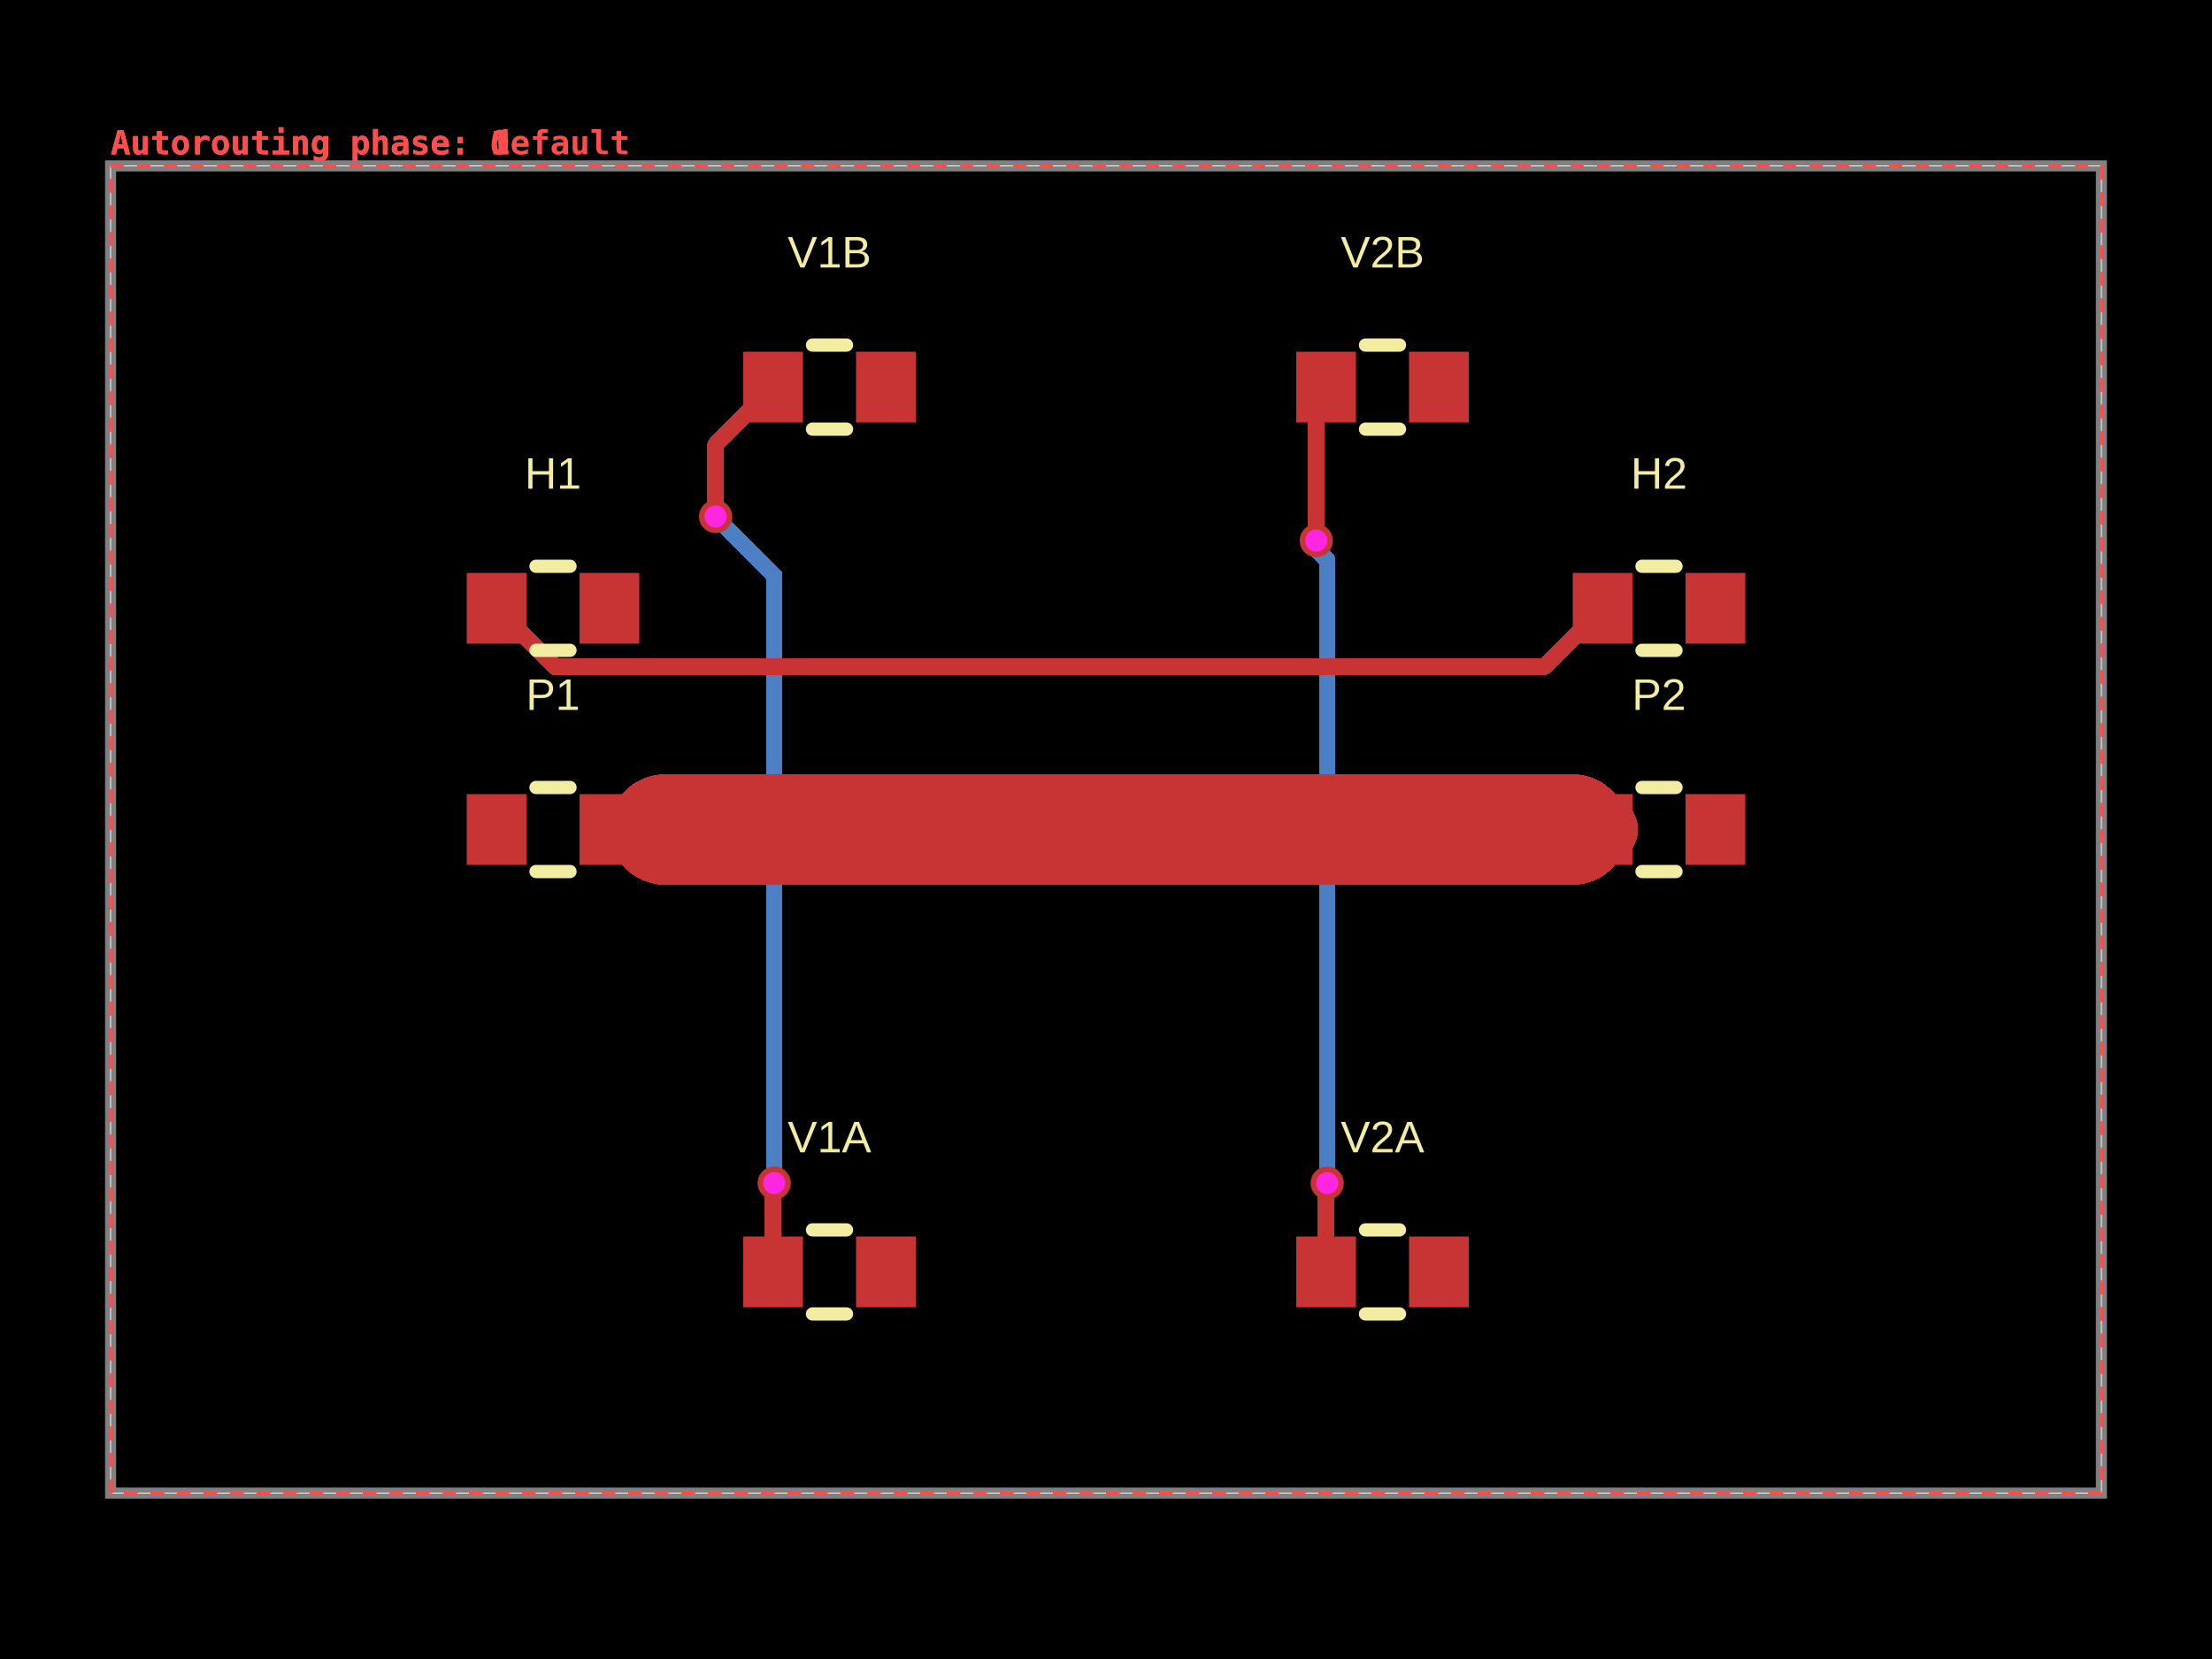
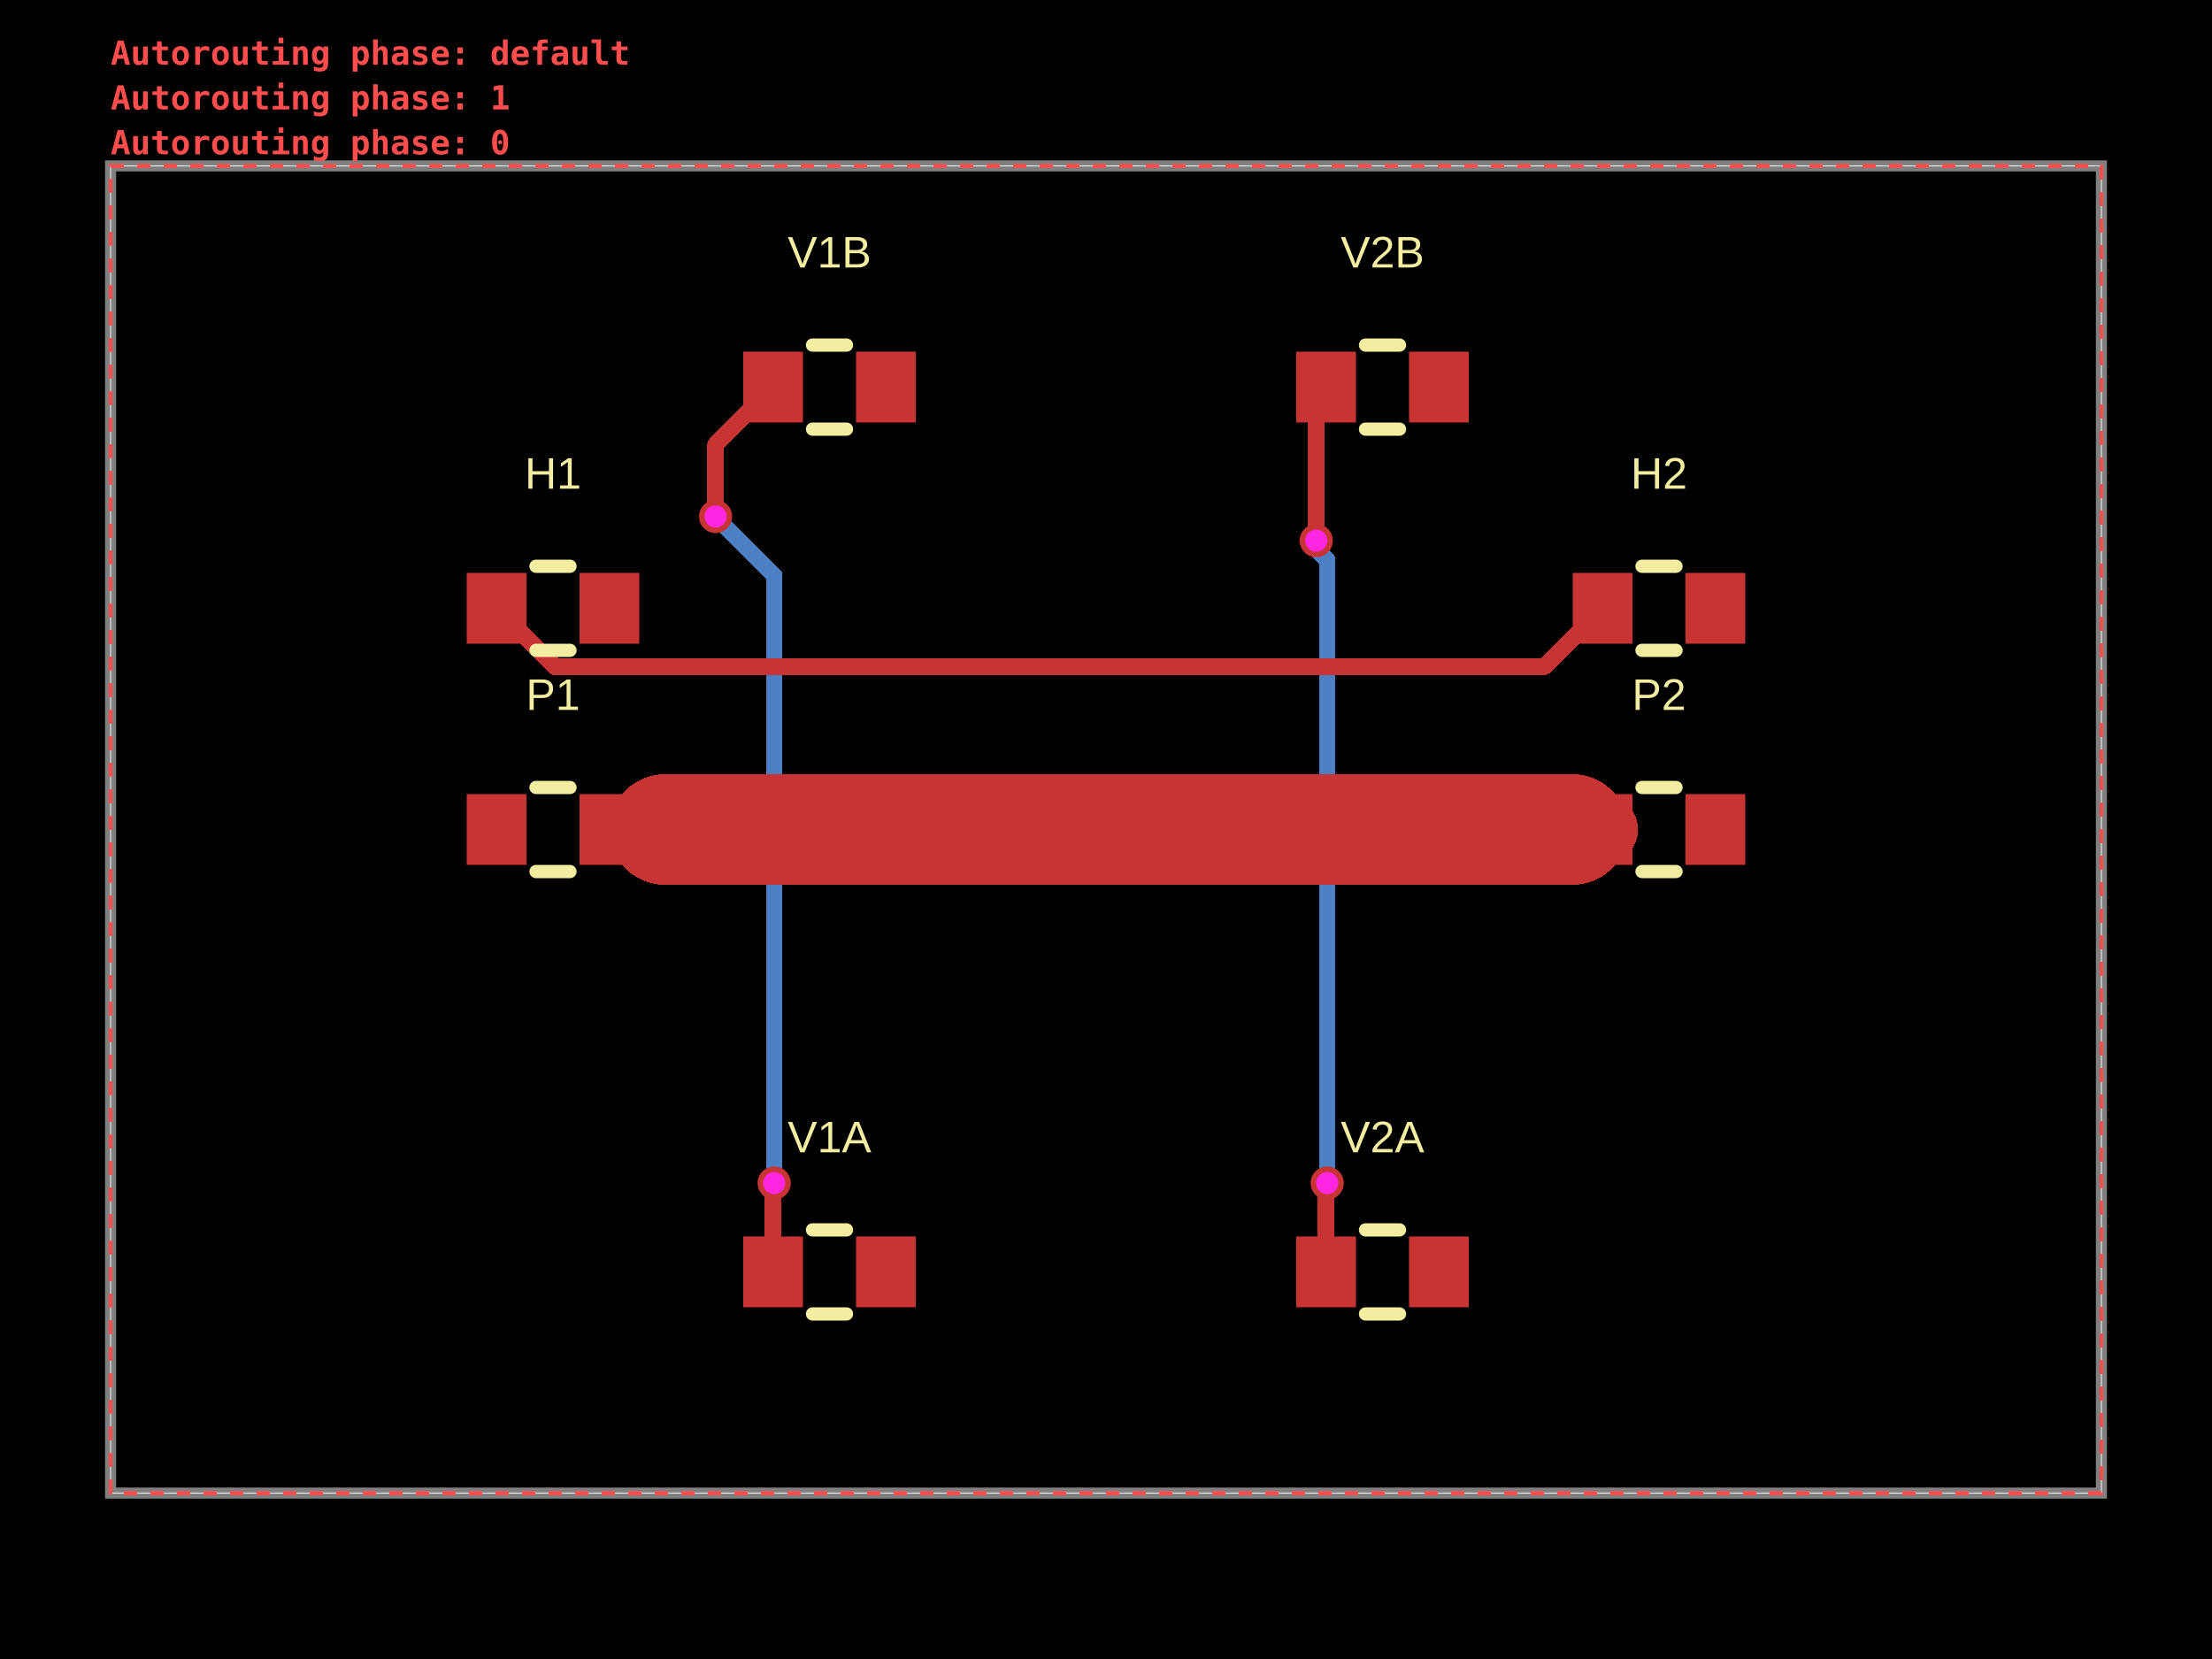
<svg xmlns="http://www.w3.org/2000/svg" width="800" height="600" data-software-used-string="@tscircuit/core@0.0.1731">
  <style />
  <rect class="boundary" x="0" y="0" fill="#000" width="800" height="600" data-type="pcb_background" data-pcb-layer="global" />
  <rect class="pcb-boundary" fill="none" stroke="#fff" stroke-width="0.3" x="40" y="60" width="720" height="480" data-type="pcb_boundary" data-pcb-layer="global" />
  <path class="pcb-board" d="M 40 540 L 760 540 L 760 60 L 40 60 Z" fill="none" stroke="rgba(255, 255, 255, 0.5)" stroke-width="4" data-type="pcb_board" data-pcb-layer="board" />
  <path class="pcb-trace" stroke="rgb(77, 127, 196)" fill="none" d="M 480 427.88 L 480 202.508" stroke-width="6" stroke-linecap="round" stroke-linejoin="round" shape-rendering="crispEdges" data-type="pcb_trace" data-pcb-layer="bottom" />
  <path class="pcb-trace" stroke="rgb(77, 127, 196)" fill="none" d="M 480 202.508 L 475.711 198.219" stroke-width="6" stroke-linecap="round" stroke-linejoin="round" shape-rendering="crispEdges" data-type="pcb_trace" data-pcb-layer="bottom" />
  <path class="pcb-trace" stroke="rgb(77, 127, 196)" fill="none" d="M 475.711 198.219 L 475.711 195.849" stroke-width="6" stroke-linecap="round" stroke-linejoin="round" shape-rendering="crispEdges" data-type="pcb_trace" data-pcb-layer="bottom" />
  <path class="pcb-trace" stroke="rgb(77, 127, 196)" fill="none" d="M 475.711 195.849 L 476.04 195.52" stroke-width="6" stroke-linecap="round" stroke-linejoin="round" shape-rendering="crispEdges" data-type="pcb_trace" data-pcb-layer="bottom" />
  <path class="pcb-trace" stroke="rgb(77, 127, 196)" fill="none" d="M 280 427.88 L 280 208.111" stroke-width="6" stroke-linecap="round" stroke-linejoin="round" shape-rendering="crispEdges" data-type="pcb_trace" data-pcb-layer="bottom" />
  <path class="pcb-trace" stroke="rgb(77, 127, 196)" fill="none" d="M 280 208.111 L 261.833 189.945" stroke-width="6" stroke-linecap="round" stroke-linejoin="round" shape-rendering="crispEdges" data-type="pcb_trace" data-pcb-layer="bottom" />
  <path class="pcb-trace" stroke="rgb(77, 127, 196)" fill="none" d="M 261.833 189.945 L 261.833 189.833" stroke-width="6" stroke-linecap="round" stroke-linejoin="round" shape-rendering="crispEdges" data-type="pcb_trace" data-pcb-layer="bottom" />
  <path class="pcb-trace" stroke="rgb(77, 127, 196)" fill="none" d="M 261.833 189.833 L 258.8 186.8" stroke-width="6" stroke-linecap="round" stroke-linejoin="round" shape-rendering="crispEdges" data-type="pcb_trace" data-pcb-layer="bottom" />
  <rect class="pcb-pad" fill="rgb(200, 52, 52)" x="168.8" y="287.2" width="21.6" height="25.6" data-type="pcb_smtpad" data-pcb-layer="top" data-pad-name="P1.pin1" />
  <rect class="pcb-pad" fill="rgb(200, 52, 52)" x="209.6" y="287.2" width="21.6" height="25.6" data-type="pcb_smtpad" data-pcb-layer="top" data-pad-name="P1.pin2" />
  <rect class="pcb-pad" fill="rgb(200, 52, 52)" x="568.8" y="287.2" width="21.6" height="25.6" data-type="pcb_smtpad" data-pcb-layer="top" data-pad-name="P2.pin1" />
  <rect class="pcb-pad" fill="rgb(200, 52, 52)" x="609.6" y="287.2" width="21.6" height="25.6" data-type="pcb_smtpad" data-pcb-layer="top" data-pad-name="P2.pin2" />
  <rect class="pcb-pad" fill="rgb(200, 52, 52)" x="168.8" y="207.2" width="21.6" height="25.6" data-type="pcb_smtpad" data-pcb-layer="top" data-pad-name="H1.pin1" data-pad-net-name="GND" />
  <rect class="pcb-pad" fill="rgb(200, 52, 52)" x="209.6" y="207.2" width="21.6" height="25.6" data-type="pcb_smtpad" data-pcb-layer="top" data-pad-name="H1.pin2" />
  <rect class="pcb-pad" fill="rgb(200, 52, 52)" x="568.8" y="207.2" width="21.6" height="25.6" data-type="pcb_smtpad" data-pcb-layer="top" data-pad-name="H2.pin1" data-pad-net-name="GND" />
  <rect class="pcb-pad" fill="rgb(200, 52, 52)" x="609.6" y="207.2" width="21.6" height="25.6" data-type="pcb_smtpad" data-pcb-layer="top" data-pad-name="H2.pin2" />
  <rect class="pcb-pad" fill="rgb(200, 52, 52)" x="268.8" y="447.2" width="21.6" height="25.6" data-type="pcb_smtpad" data-pcb-layer="top" data-pad-name="V1A.pin1" />
  <rect class="pcb-pad" fill="rgb(200, 52, 52)" x="309.6" y="447.2" width="21.6" height="25.6" data-type="pcb_smtpad" data-pcb-layer="top" data-pad-name="V1A.pin2" />
  <rect class="pcb-pad" fill="rgb(200, 52, 52)" x="268.8" y="127.2" width="21.6" height="25.6" data-type="pcb_smtpad" data-pcb-layer="top" data-pad-name="V1B.pin1" />
  <rect class="pcb-pad" fill="rgb(200, 52, 52)" x="309.6" y="127.2" width="21.6" height="25.6" data-type="pcb_smtpad" data-pcb-layer="top" data-pad-name="V1B.pin2" />
  <rect class="pcb-pad" fill="rgb(200, 52, 52)" x="468.8" y="447.2" width="21.6" height="25.6" data-type="pcb_smtpad" data-pcb-layer="top" data-pad-name="V2A.pin1" />
  <rect class="pcb-pad" fill="rgb(200, 52, 52)" x="509.6" y="447.2" width="21.6" height="25.6" data-type="pcb_smtpad" data-pcb-layer="top" data-pad-name="V2A.pin2" />
  <rect class="pcb-pad" fill="rgb(200, 52, 52)" x="468.8" y="127.2" width="21.6" height="25.6" data-type="pcb_smtpad" data-pcb-layer="top" data-pad-name="V2B.pin1" />
  <rect class="pcb-pad" fill="rgb(200, 52, 52)" x="509.6" y="127.2" width="21.6" height="25.6" data-type="pcb_smtpad" data-pcb-layer="top" data-pad-name="V2B.pin2" />
  <path class="pcb-trace" stroke="rgb(200, 52, 52)" fill="none" d="M 220.4 300 L 230.4 300" stroke-width="21.6" stroke-linecap="round" stroke-linejoin="round" shape-rendering="crispEdges" data-type="pcb_trace" data-pcb-layer="top" />
  <path class="pcb-trace" stroke="rgb(200, 52, 52)" fill="none" d="M 230.4 300 L 231.2 300" stroke-width="25.6" stroke-linecap="round" stroke-linejoin="round" shape-rendering="crispEdges" data-type="pcb_trace" data-pcb-layer="top" />
  <path class="pcb-trace" stroke="rgb(200, 52, 52)" fill="none" d="M 231.2 300 L 240.4 300" stroke-width="25.6" stroke-linecap="round" stroke-linejoin="round" shape-rendering="crispEdges" data-type="pcb_trace" data-pcb-layer="top" />
  <path class="pcb-trace" stroke="rgb(200, 52, 52)" fill="none" d="M 240.4 300 L 250.4 300" stroke-width="40" stroke-linecap="round" stroke-linejoin="round" shape-rendering="crispEdges" data-type="pcb_trace" data-pcb-layer="top" />
  <path class="pcb-trace" stroke="rgb(200, 52, 52)" fill="none" d="M 250.4 300 L 260.4 300" stroke-width="40" stroke-linecap="round" stroke-linejoin="round" shape-rendering="crispEdges" data-type="pcb_trace" data-pcb-layer="top" />
  <path class="pcb-trace" stroke="rgb(200, 52, 52)" fill="none" d="M 260.4 300 L 270.4 300" stroke-width="40" stroke-linecap="round" stroke-linejoin="round" shape-rendering="crispEdges" data-type="pcb_trace" data-pcb-layer="top" />
  <path class="pcb-trace" stroke="rgb(200, 52, 52)" fill="none" d="M 270.4 300 L 280.4 300" stroke-width="40" stroke-linecap="round" stroke-linejoin="round" shape-rendering="crispEdges" data-type="pcb_trace" data-pcb-layer="top" />
  <path class="pcb-trace" stroke="rgb(200, 52, 52)" fill="none" d="M 280.4 300 L 290.4 300" stroke-width="40" stroke-linecap="round" stroke-linejoin="round" shape-rendering="crispEdges" data-type="pcb_trace" data-pcb-layer="top" />
  <path class="pcb-trace" stroke="rgb(200, 52, 52)" fill="none" d="M 290.4 300 L 300.4 300" stroke-width="40" stroke-linecap="round" stroke-linejoin="round" shape-rendering="crispEdges" data-type="pcb_trace" data-pcb-layer="top" />
  <path class="pcb-trace" stroke="rgb(200, 52, 52)" fill="none" d="M 300.4 300 L 499.6 300" stroke-width="40" stroke-linecap="round" stroke-linejoin="round" shape-rendering="crispEdges" data-type="pcb_trace" data-pcb-layer="top" />
  <path class="pcb-trace" stroke="rgb(200, 52, 52)" fill="none" d="M 499.6 300 L 509.6 300" stroke-width="40" stroke-linecap="round" stroke-linejoin="round" shape-rendering="crispEdges" data-type="pcb_trace" data-pcb-layer="top" />
  <path class="pcb-trace" stroke="rgb(200, 52, 52)" fill="none" d="M 509.6 300 L 519.6 300" stroke-width="40" stroke-linecap="round" stroke-linejoin="round" shape-rendering="crispEdges" data-type="pcb_trace" data-pcb-layer="top" />
  <path class="pcb-trace" stroke="rgb(200, 52, 52)" fill="none" d="M 519.6 300 L 529.6 300" stroke-width="40" stroke-linecap="round" stroke-linejoin="round" shape-rendering="crispEdges" data-type="pcb_trace" data-pcb-layer="top" />
  <path class="pcb-trace" stroke="rgb(200, 52, 52)" fill="none" d="M 529.6 300 L 539.6 300" stroke-width="40" stroke-linecap="round" stroke-linejoin="round" shape-rendering="crispEdges" data-type="pcb_trace" data-pcb-layer="top" />
  <path class="pcb-trace" stroke="rgb(200, 52, 52)" fill="none" d="M 539.6 300 L 549.6 300" stroke-width="40" stroke-linecap="round" stroke-linejoin="round" shape-rendering="crispEdges" data-type="pcb_trace" data-pcb-layer="top" />
  <path class="pcb-trace" stroke="rgb(200, 52, 52)" fill="none" d="M 549.6 300 L 559.6 300" stroke-width="40" stroke-linecap="round" stroke-linejoin="round" shape-rendering="crispEdges" data-type="pcb_trace" data-pcb-layer="top" />
  <path class="pcb-trace" stroke="rgb(200, 52, 52)" fill="none" d="M 559.6 300 L 568.8 300" stroke-width="40" stroke-linecap="round" stroke-linejoin="round" shape-rendering="crispEdges" data-type="pcb_trace" data-pcb-layer="top" />
  <path class="pcb-trace" stroke="rgb(200, 52, 52)" fill="none" d="M 568.8 300 L 568.8 300" stroke-width="40" stroke-linecap="round" stroke-linejoin="round" shape-rendering="crispEdges" data-type="pcb_trace" data-pcb-layer="top" />
  <path class="pcb-trace" stroke="rgb(200, 52, 52)" fill="none" d="M 568.8 300 L 568.8 300" stroke-width="25.6" stroke-linecap="round" stroke-linejoin="round" shape-rendering="crispEdges" data-type="pcb_trace" data-pcb-layer="top" />
  <path class="pcb-trace" stroke="rgb(200, 52, 52)" fill="none" d="M 568.8 300 L 569.6 300" stroke-width="25.6" stroke-linecap="round" stroke-linejoin="round" shape-rendering="crispEdges" data-type="pcb_trace" data-pcb-layer="top" />
  <path class="pcb-trace" stroke="rgb(200, 52, 52)" fill="none" d="M 569.6 300 L 579.6 300" stroke-width="25.6" stroke-linecap="round" stroke-linejoin="round" shape-rendering="crispEdges" data-type="pcb_trace" data-pcb-layer="top" />
  <path class="pcb-trace" stroke="rgb(200, 52, 52)" fill="none" d="M 179.6 220 L 200.805 241.205" stroke-width="6" stroke-linecap="round" stroke-linejoin="round" shape-rendering="crispEdges" data-type="pcb_trace" data-pcb-layer="top" />
  <path class="pcb-trace" stroke="rgb(200, 52, 52)" fill="none" d="M 200.805 241.205 L 558.395 241.205" stroke-width="6" stroke-linecap="round" stroke-linejoin="round" shape-rendering="crispEdges" data-type="pcb_trace" data-pcb-layer="top" />
  <path class="pcb-trace" stroke="rgb(200, 52, 52)" fill="none" d="M 558.395 241.205 L 579.6 220" stroke-width="6" stroke-linecap="round" stroke-linejoin="round" shape-rendering="crispEdges" data-type="pcb_trace" data-pcb-layer="top" />
  <path class="pcb-trace" stroke="rgb(200, 52, 52)" fill="none" d="M 479.6 460 L 479.6 430.428" stroke-width="6" stroke-linecap="round" stroke-linejoin="round" shape-rendering="crispEdges" data-type="pcb_trace" data-pcb-layer="top" />
  <path class="pcb-trace" stroke="rgb(200, 52, 52)" fill="none" d="M 479.6 430.428 L 479.9 430.127" stroke-width="6" stroke-linecap="round" stroke-linejoin="round" shape-rendering="crispEdges" data-type="pcb_trace" data-pcb-layer="top" />
  <path class="pcb-trace" stroke="rgb(200, 52, 52)" fill="none" d="M 479.9 430.127 L 479.9 427.98" stroke-width="6" stroke-linecap="round" stroke-linejoin="round" shape-rendering="crispEdges" data-type="pcb_trace" data-pcb-layer="top" />
  <path class="pcb-trace" stroke="rgb(200, 52, 52)" fill="none" d="M 479.9 427.98 L 480 427.88" stroke-width="6" stroke-linecap="round" stroke-linejoin="round" shape-rendering="crispEdges" data-type="pcb_trace" data-pcb-layer="top" />
  <path class="pcb-trace" stroke="rgb(200, 52, 52)" fill="none" d="M 476.04 195.52 L 476.04 143.56" stroke-width="6" stroke-linecap="round" stroke-linejoin="round" shape-rendering="crispEdges" data-type="pcb_trace" data-pcb-layer="top" />
  <path class="pcb-trace" stroke="rgb(200, 52, 52)" fill="none" d="M 476.04 143.56 L 479.6 140" stroke-width="6" stroke-linecap="round" stroke-linejoin="round" shape-rendering="crispEdges" data-type="pcb_trace" data-pcb-layer="top" />
  <path class="pcb-trace" stroke="rgb(200, 52, 52)" fill="none" d="M 279.6 460 L 279.6 430.428" stroke-width="6" stroke-linecap="round" stroke-linejoin="round" shape-rendering="crispEdges" data-type="pcb_trace" data-pcb-layer="top" />
  <path class="pcb-trace" stroke="rgb(200, 52, 52)" fill="none" d="M 279.6 430.428 L 279.9 430.127" stroke-width="6" stroke-linecap="round" stroke-linejoin="round" shape-rendering="crispEdges" data-type="pcb_trace" data-pcb-layer="top" />
  <path class="pcb-trace" stroke="rgb(200, 52, 52)" fill="none" d="M 279.9 430.127 L 279.9 427.98" stroke-width="6" stroke-linecap="round" stroke-linejoin="round" shape-rendering="crispEdges" data-type="pcb_trace" data-pcb-layer="top" />
  <path class="pcb-trace" stroke="rgb(200, 52, 52)" fill="none" d="M 279.9 427.98 L 280 427.88" stroke-width="6" stroke-linecap="round" stroke-linejoin="round" shape-rendering="crispEdges" data-type="pcb_trace" data-pcb-layer="top" />
  <path class="pcb-trace" stroke="rgb(200, 52, 52)" fill="none" d="M 258.8 186.8 L 258.8 160.8" stroke-width="6" stroke-linecap="round" stroke-linejoin="round" shape-rendering="crispEdges" data-type="pcb_trace" data-pcb-layer="top" />
  <path class="pcb-trace" stroke="rgb(200, 52, 52)" fill="none" d="M 258.8 160.8 L 279.6 140" stroke-width="6" stroke-linecap="round" stroke-linejoin="round" shape-rendering="crispEdges" data-type="pcb_trace" data-pcb-layer="top" />
  <path class="pcb-silkscreen pcb-silkscreen-top" d="M 193.854 284.8 L 206.146 284.8" fill="none" stroke="#f2eda1" stroke-width="4.8" stroke-linecap="round" stroke-linejoin="round" data-pcb-component-id="pcb_component_0" data-pcb-silkscreen-path-id="pcb_silkscreen_path_0" data-type="pcb_silkscreen_path" data-pcb-layer="top" />
  <path class="pcb-silkscreen pcb-silkscreen-top" d="M 193.854 315.2 L 206.146 315.2" fill="none" stroke="#f2eda1" stroke-width="4.8" stroke-linecap="round" stroke-linejoin="round" data-pcb-component-id="pcb_component_0" data-pcb-silkscreen-path-id="pcb_silkscreen_path_1" data-type="pcb_silkscreen_path" data-pcb-layer="top" />
  <text x="0" y="0" dx="0" dy="0" fill="#f2eda1" font-family="Arial, sans-serif" font-size="16" text-anchor="middle" dominant-baseline="central" transform="matrix(1,0,0,1,200,251.2)" class="pcb-silkscreen-text pcb-silkscreen-top" data-pcb-silkscreen-text-id="pcb_silkscreen_text_0" stroke="none" data-type="pcb_silkscreen_text" data-pcb-layer="top">P1</text>
  <path class="pcb-silkscreen pcb-silkscreen-top" d="M 593.854 284.8 L 606.146 284.8" fill="none" stroke="#f2eda1" stroke-width="4.8" stroke-linecap="round" stroke-linejoin="round" data-pcb-component-id="pcb_component_1" data-pcb-silkscreen-path-id="pcb_silkscreen_path_2" data-type="pcb_silkscreen_path" data-pcb-layer="top" />
  <path class="pcb-silkscreen pcb-silkscreen-top" d="M 593.854 315.2 L 606.146 315.2" fill="none" stroke="#f2eda1" stroke-width="4.8" stroke-linecap="round" stroke-linejoin="round" data-pcb-component-id="pcb_component_1" data-pcb-silkscreen-path-id="pcb_silkscreen_path_3" data-type="pcb_silkscreen_path" data-pcb-layer="top" />
  <text x="0" y="0" dx="0" dy="0" fill="#f2eda1" font-family="Arial, sans-serif" font-size="16" text-anchor="middle" dominant-baseline="central" transform="matrix(1,0,0,1,600,251.2)" class="pcb-silkscreen-text pcb-silkscreen-top" data-pcb-silkscreen-text-id="pcb_silkscreen_text_1" stroke="none" data-type="pcb_silkscreen_text" data-pcb-layer="top">P2</text>
  <path class="pcb-silkscreen pcb-silkscreen-top" d="M 193.854 204.8 L 206.146 204.8" fill="none" stroke="#f2eda1" stroke-width="4.8" stroke-linecap="round" stroke-linejoin="round" data-pcb-component-id="pcb_component_2" data-pcb-silkscreen-path-id="pcb_silkscreen_path_4" data-type="pcb_silkscreen_path" data-pcb-layer="top" />
  <path class="pcb-silkscreen pcb-silkscreen-top" d="M 193.854 235.2 L 206.146 235.2" fill="none" stroke="#f2eda1" stroke-width="4.8" stroke-linecap="round" stroke-linejoin="round" data-pcb-component-id="pcb_component_2" data-pcb-silkscreen-path-id="pcb_silkscreen_path_5" data-type="pcb_silkscreen_path" data-pcb-layer="top" />
  <text x="0" y="0" dx="0" dy="0" fill="#f2eda1" font-family="Arial, sans-serif" font-size="16" text-anchor="middle" dominant-baseline="central" transform="matrix(1,0,0,1,200,171.2)" class="pcb-silkscreen-text pcb-silkscreen-top" data-pcb-silkscreen-text-id="pcb_silkscreen_text_2" stroke="none" data-type="pcb_silkscreen_text" data-pcb-layer="top">H1</text>
  <path class="pcb-silkscreen pcb-silkscreen-top" d="M 593.854 204.8 L 606.146 204.8" fill="none" stroke="#f2eda1" stroke-width="4.8" stroke-linecap="round" stroke-linejoin="round" data-pcb-component-id="pcb_component_3" data-pcb-silkscreen-path-id="pcb_silkscreen_path_6" data-type="pcb_silkscreen_path" data-pcb-layer="top" />
  <path class="pcb-silkscreen pcb-silkscreen-top" d="M 593.854 235.2 L 606.146 235.2" fill="none" stroke="#f2eda1" stroke-width="4.8" stroke-linecap="round" stroke-linejoin="round" data-pcb-component-id="pcb_component_3" data-pcb-silkscreen-path-id="pcb_silkscreen_path_7" data-type="pcb_silkscreen_path" data-pcb-layer="top" />
  <text x="0" y="0" dx="0" dy="0" fill="#f2eda1" font-family="Arial, sans-serif" font-size="16" text-anchor="middle" dominant-baseline="central" transform="matrix(1,0,0,1,600,171.2)" class="pcb-silkscreen-text pcb-silkscreen-top" data-pcb-silkscreen-text-id="pcb_silkscreen_text_3" stroke="none" data-type="pcb_silkscreen_text" data-pcb-layer="top">H2</text>
  <path class="pcb-silkscreen pcb-silkscreen-top" d="M 293.854 444.8 L 306.146 444.8" fill="none" stroke="#f2eda1" stroke-width="4.8" stroke-linecap="round" stroke-linejoin="round" data-pcb-component-id="pcb_component_4" data-pcb-silkscreen-path-id="pcb_silkscreen_path_8" data-type="pcb_silkscreen_path" data-pcb-layer="top" />
  <path class="pcb-silkscreen pcb-silkscreen-top" d="M 293.854 475.2 L 306.146 475.2" fill="none" stroke="#f2eda1" stroke-width="4.8" stroke-linecap="round" stroke-linejoin="round" data-pcb-component-id="pcb_component_4" data-pcb-silkscreen-path-id="pcb_silkscreen_path_9" data-type="pcb_silkscreen_path" data-pcb-layer="top" />
  <text x="0" y="0" dx="0" dy="0" fill="#f2eda1" font-family="Arial, sans-serif" font-size="16" text-anchor="middle" dominant-baseline="central" transform="matrix(1,0,0,1,300,411.2)" class="pcb-silkscreen-text pcb-silkscreen-top" data-pcb-silkscreen-text-id="pcb_silkscreen_text_4" stroke="none" data-type="pcb_silkscreen_text" data-pcb-layer="top">V1A</text>
  <path class="pcb-silkscreen pcb-silkscreen-top" d="M 293.854 124.8 L 306.146 124.8" fill="none" stroke="#f2eda1" stroke-width="4.8" stroke-linecap="round" stroke-linejoin="round" data-pcb-component-id="pcb_component_5" data-pcb-silkscreen-path-id="pcb_silkscreen_path_10" data-type="pcb_silkscreen_path" data-pcb-layer="top" />
  <path class="pcb-silkscreen pcb-silkscreen-top" d="M 293.854 155.2 L 306.146 155.2" fill="none" stroke="#f2eda1" stroke-width="4.8" stroke-linecap="round" stroke-linejoin="round" data-pcb-component-id="pcb_component_5" data-pcb-silkscreen-path-id="pcb_silkscreen_path_11" data-type="pcb_silkscreen_path" data-pcb-layer="top" />
  <text x="0" y="0" dx="0" dy="0" fill="#f2eda1" font-family="Arial, sans-serif" font-size="16" text-anchor="middle" dominant-baseline="central" transform="matrix(1,0,0,1,300,91.2)" class="pcb-silkscreen-text pcb-silkscreen-top" data-pcb-silkscreen-text-id="pcb_silkscreen_text_5" stroke="none" data-type="pcb_silkscreen_text" data-pcb-layer="top">V1B</text>
  <path class="pcb-silkscreen pcb-silkscreen-top" d="M 493.854 444.8 L 506.146 444.8" fill="none" stroke="#f2eda1" stroke-width="4.8" stroke-linecap="round" stroke-linejoin="round" data-pcb-component-id="pcb_component_6" data-pcb-silkscreen-path-id="pcb_silkscreen_path_12" data-type="pcb_silkscreen_path" data-pcb-layer="top" />
  <path class="pcb-silkscreen pcb-silkscreen-top" d="M 493.854 475.2 L 506.146 475.2" fill="none" stroke="#f2eda1" stroke-width="4.8" stroke-linecap="round" stroke-linejoin="round" data-pcb-component-id="pcb_component_6" data-pcb-silkscreen-path-id="pcb_silkscreen_path_13" data-type="pcb_silkscreen_path" data-pcb-layer="top" />
  <text x="0" y="0" dx="0" dy="0" fill="#f2eda1" font-family="Arial, sans-serif" font-size="16" text-anchor="middle" dominant-baseline="central" transform="matrix(1,0,0,1,500,411.2)" class="pcb-silkscreen-text pcb-silkscreen-top" data-pcb-silkscreen-text-id="pcb_silkscreen_text_6" stroke="none" data-type="pcb_silkscreen_text" data-pcb-layer="top">V2A</text>
  <path class="pcb-silkscreen pcb-silkscreen-top" d="M 493.854 124.8 L 506.146 124.8" fill="none" stroke="#f2eda1" stroke-width="4.8" stroke-linecap="round" stroke-linejoin="round" data-pcb-component-id="pcb_component_7" data-pcb-silkscreen-path-id="pcb_silkscreen_path_14" data-type="pcb_silkscreen_path" data-pcb-layer="top" />
  <path class="pcb-silkscreen pcb-silkscreen-top" d="M 493.854 155.2 L 506.146 155.2" fill="none" stroke="#f2eda1" stroke-width="4.8" stroke-linecap="round" stroke-linejoin="round" data-pcb-component-id="pcb_component_7" data-pcb-silkscreen-path-id="pcb_silkscreen_path_15" data-type="pcb_silkscreen_path" data-pcb-layer="top" />
  <text x="0" y="0" dx="0" dy="0" fill="#f2eda1" font-family="Arial, sans-serif" font-size="16" text-anchor="middle" dominant-baseline="central" transform="matrix(1,0,0,1,500,91.2)" class="pcb-silkscreen-text pcb-silkscreen-top" data-pcb-silkscreen-text-id="pcb_silkscreen_text_7" stroke="none" data-type="pcb_silkscreen_text" data-pcb-layer="top">V2B</text>
  <g data-type="pcb_via" data-pcb-layer="through">
    <circle class="pcb-hole-outer" fill="rgb(200, 52, 52)" cx="480" cy="427.88" r="6" data-type="pcb_via" data-pcb-layer="top" />
    <circle class="pcb-hole-inner" fill="#FF26E2" cx="480" cy="427.88" r="4" data-type="pcb_via" data-pcb-layer="drill" />
  </g>
  <g data-type="pcb_via" data-pcb-layer="through">
    <circle class="pcb-hole-outer" fill="rgb(200, 52, 52)" cx="476.04" cy="195.52" r="6" data-type="pcb_via" data-pcb-layer="top" />
    <circle class="pcb-hole-inner" fill="#FF26E2" cx="476.04" cy="195.52" r="4" data-type="pcb_via" data-pcb-layer="drill" />
  </g>
  <g data-type="pcb_via" data-pcb-layer="through">
    <circle class="pcb-hole-outer" fill="rgb(200, 52, 52)" cx="280" cy="427.88" r="6" data-type="pcb_via" data-pcb-layer="top" />
    <circle class="pcb-hole-inner" fill="#FF26E2" cx="280" cy="427.88" r="4" data-type="pcb_via" data-pcb-layer="drill" />
  </g>
  <g data-type="pcb_via" data-pcb-layer="through">
    <circle class="pcb-hole-outer" fill="rgb(200, 52, 52)" cx="258.8" cy="186.8" r="6" data-type="pcb_via" data-pcb-layer="top" />
    <circle class="pcb-hole-inner" fill="#FF26E2" cx="258.8" cy="186.8" r="4" data-type="pcb_via" data-pcb-layer="drill" />
  </g>
  <g data-type="pcb_debug_object" data-pcb-layer="overlay" data-pcb-debug-object-id="pcb_debug_object_0" data-debug-shape="rect">
    <rect x="40" y="60" width="720" height="480" fill="none" stroke="#ff4d4d" stroke-width="1.2" stroke-dasharray="4.8,4.8" />
    <text x="40" y="55.8" fill="#ff4d4d" font-family="monospace" font-size="12" font-weight="600" text-anchor="start">Autorouting phase: 0</text>
  </g>
  <g data-type="pcb_debug_object" data-pcb-layer="overlay" data-pcb-debug-object-id="pcb_debug_object_1" data-debug-shape="rect">
    <rect x="40" y="60" width="720" height="480" fill="none" stroke="#ff4d4d" stroke-width="1.2" stroke-dasharray="4.8,4.8" />
-     <text x="40" y="55.8" fill="#ff4d4d" font-family="monospace" font-size="12" font-weight="600" text-anchor="start">Autorouting phase: 1</text>
+     <text x="40" y="39.6" fill="#ff4d4d" font-family="monospace" font-size="12" font-weight="600" text-anchor="start">Autorouting phase: 1</text>
  </g>
  <g data-type="pcb_debug_object" data-pcb-layer="overlay" data-pcb-debug-object-id="pcb_debug_object_2" data-debug-shape="rect">
    <rect x="40" y="60" width="720" height="480" fill="none" stroke="#ff4d4d" stroke-width="1.2" stroke-dasharray="4.8,4.8" />
-     <text x="40" y="55.8" fill="#ff4d4d" font-family="monospace" font-size="12" font-weight="600" text-anchor="start">Autorouting phase: default</text>
+     <text x="40" y="23.4" fill="#ff4d4d" font-family="monospace" font-size="12" font-weight="600" text-anchor="start">Autorouting phase: default</text>
  </g>
</svg>
